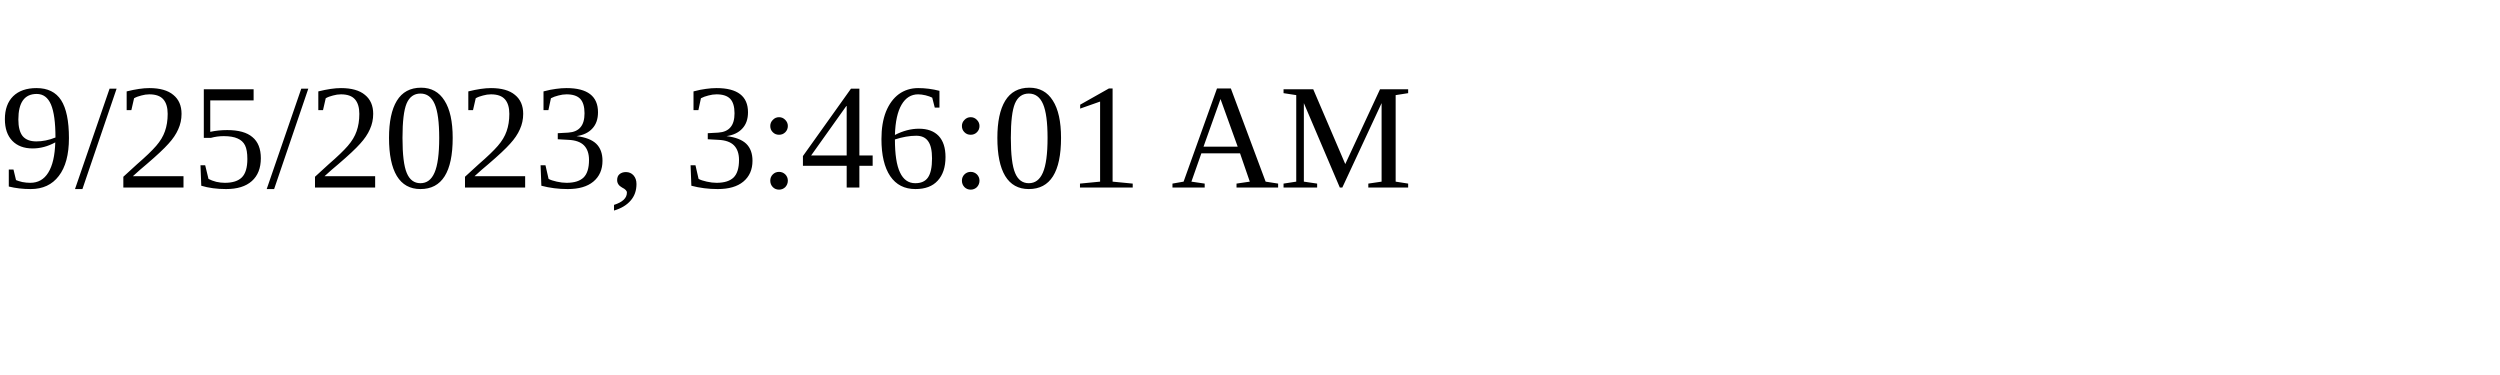
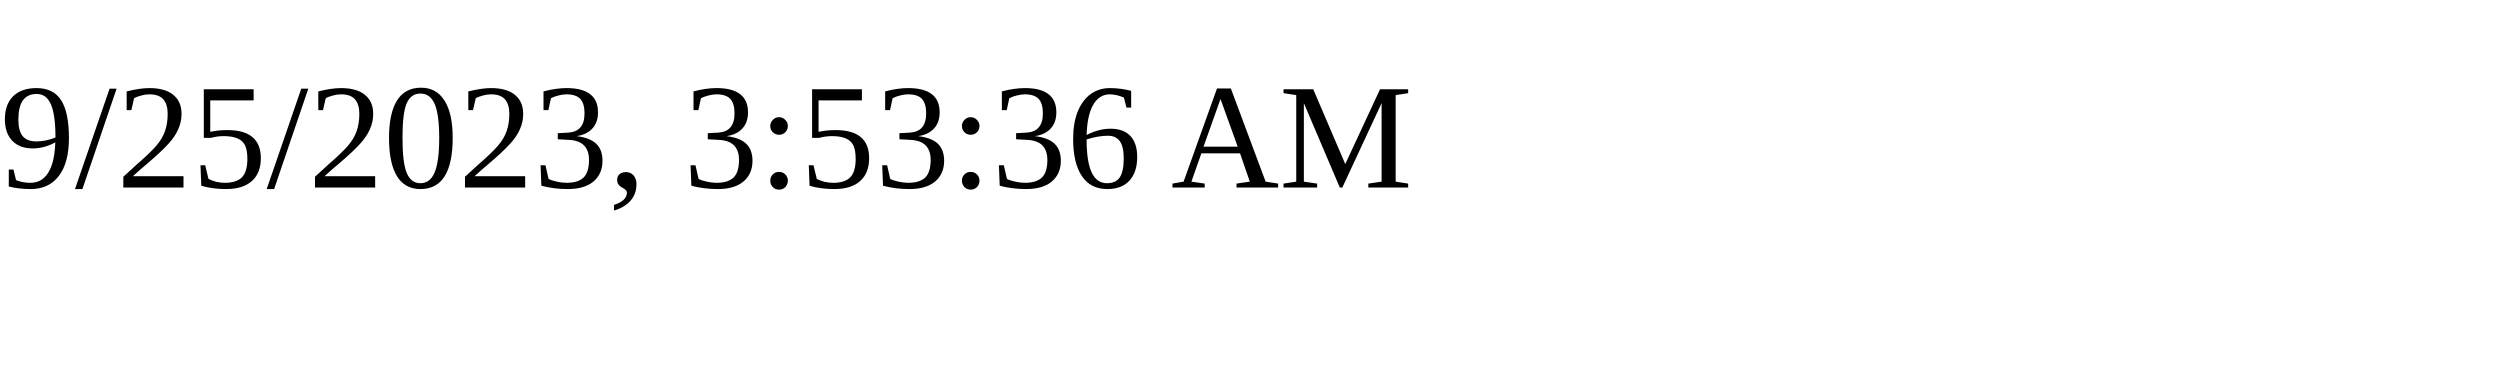
<svg xmlns="http://www.w3.org/2000/svg" height="30" width="200">
-   <text x="0" y="15">9/25/2023, 3:46:01 AM</text>
+   <text x="0" y="15">9/25/2023, 3:53:36 AM</text>
</svg>
